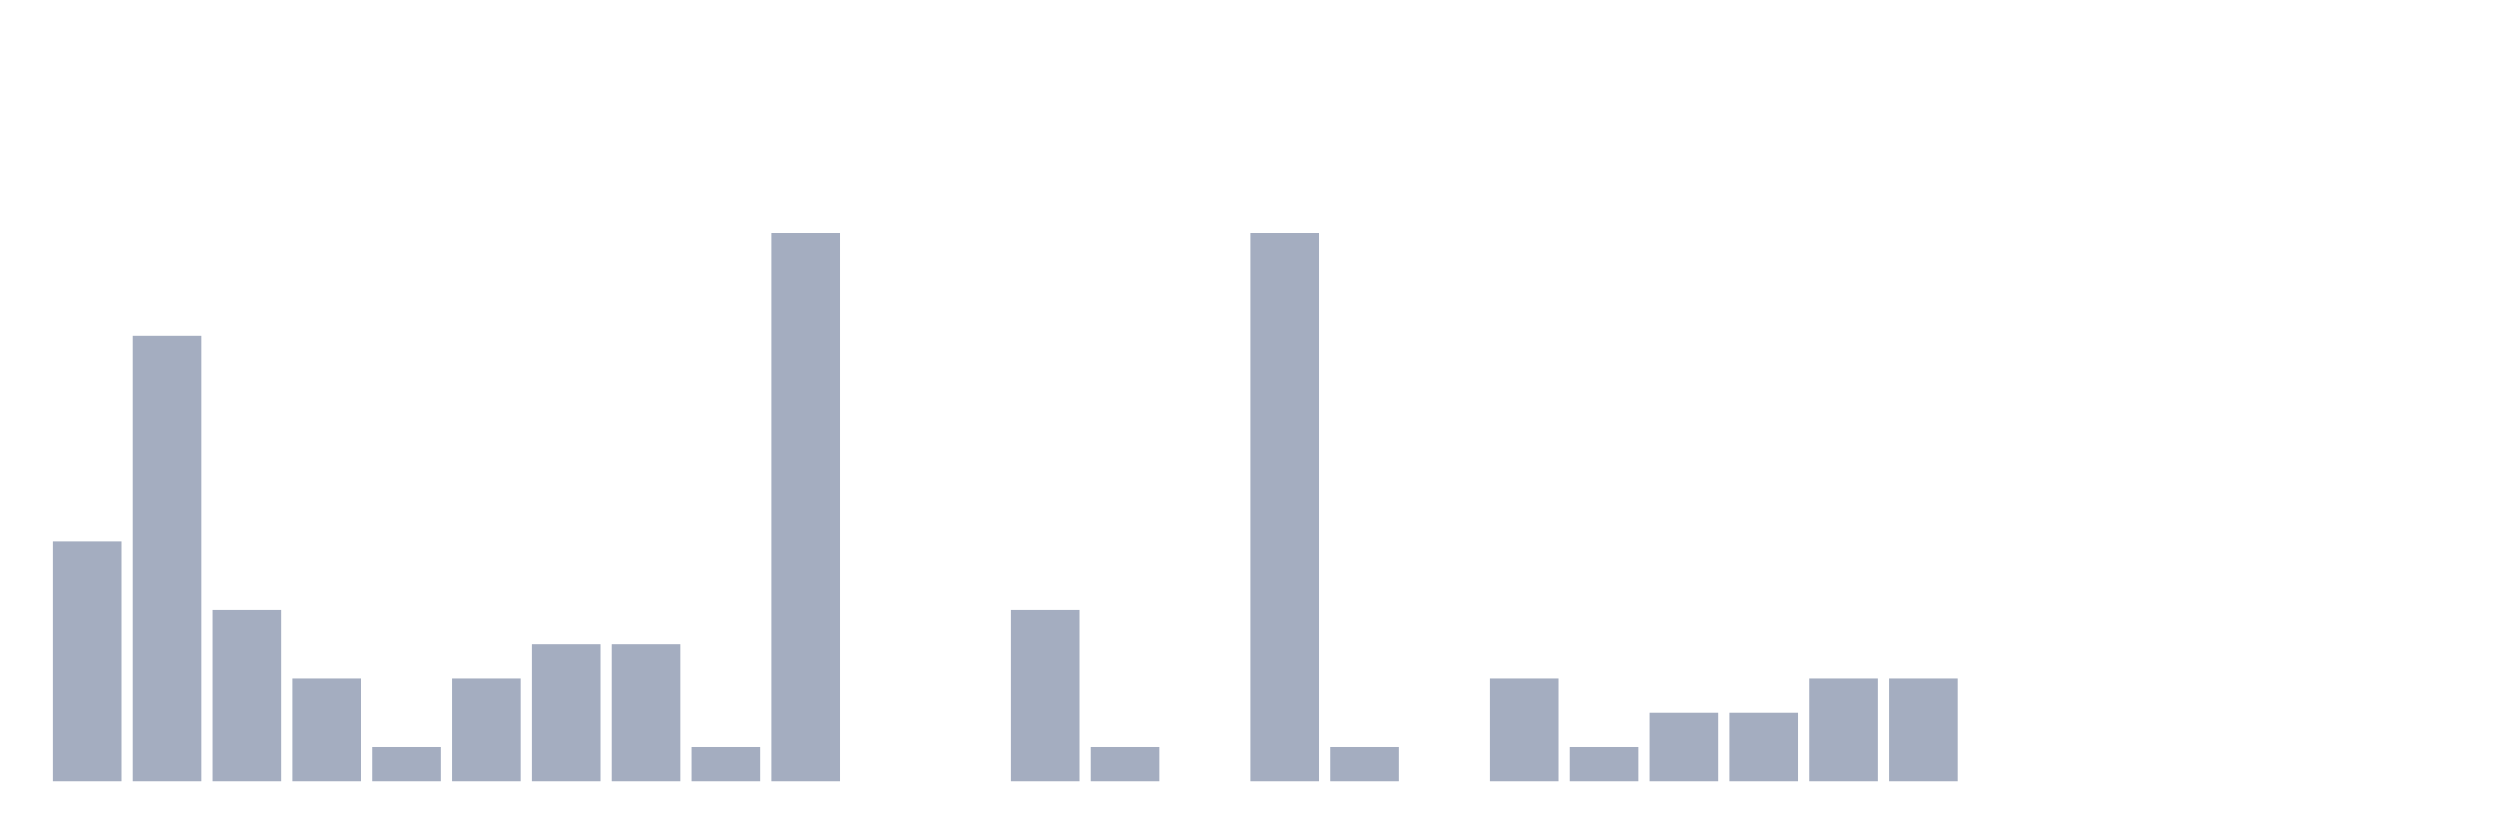
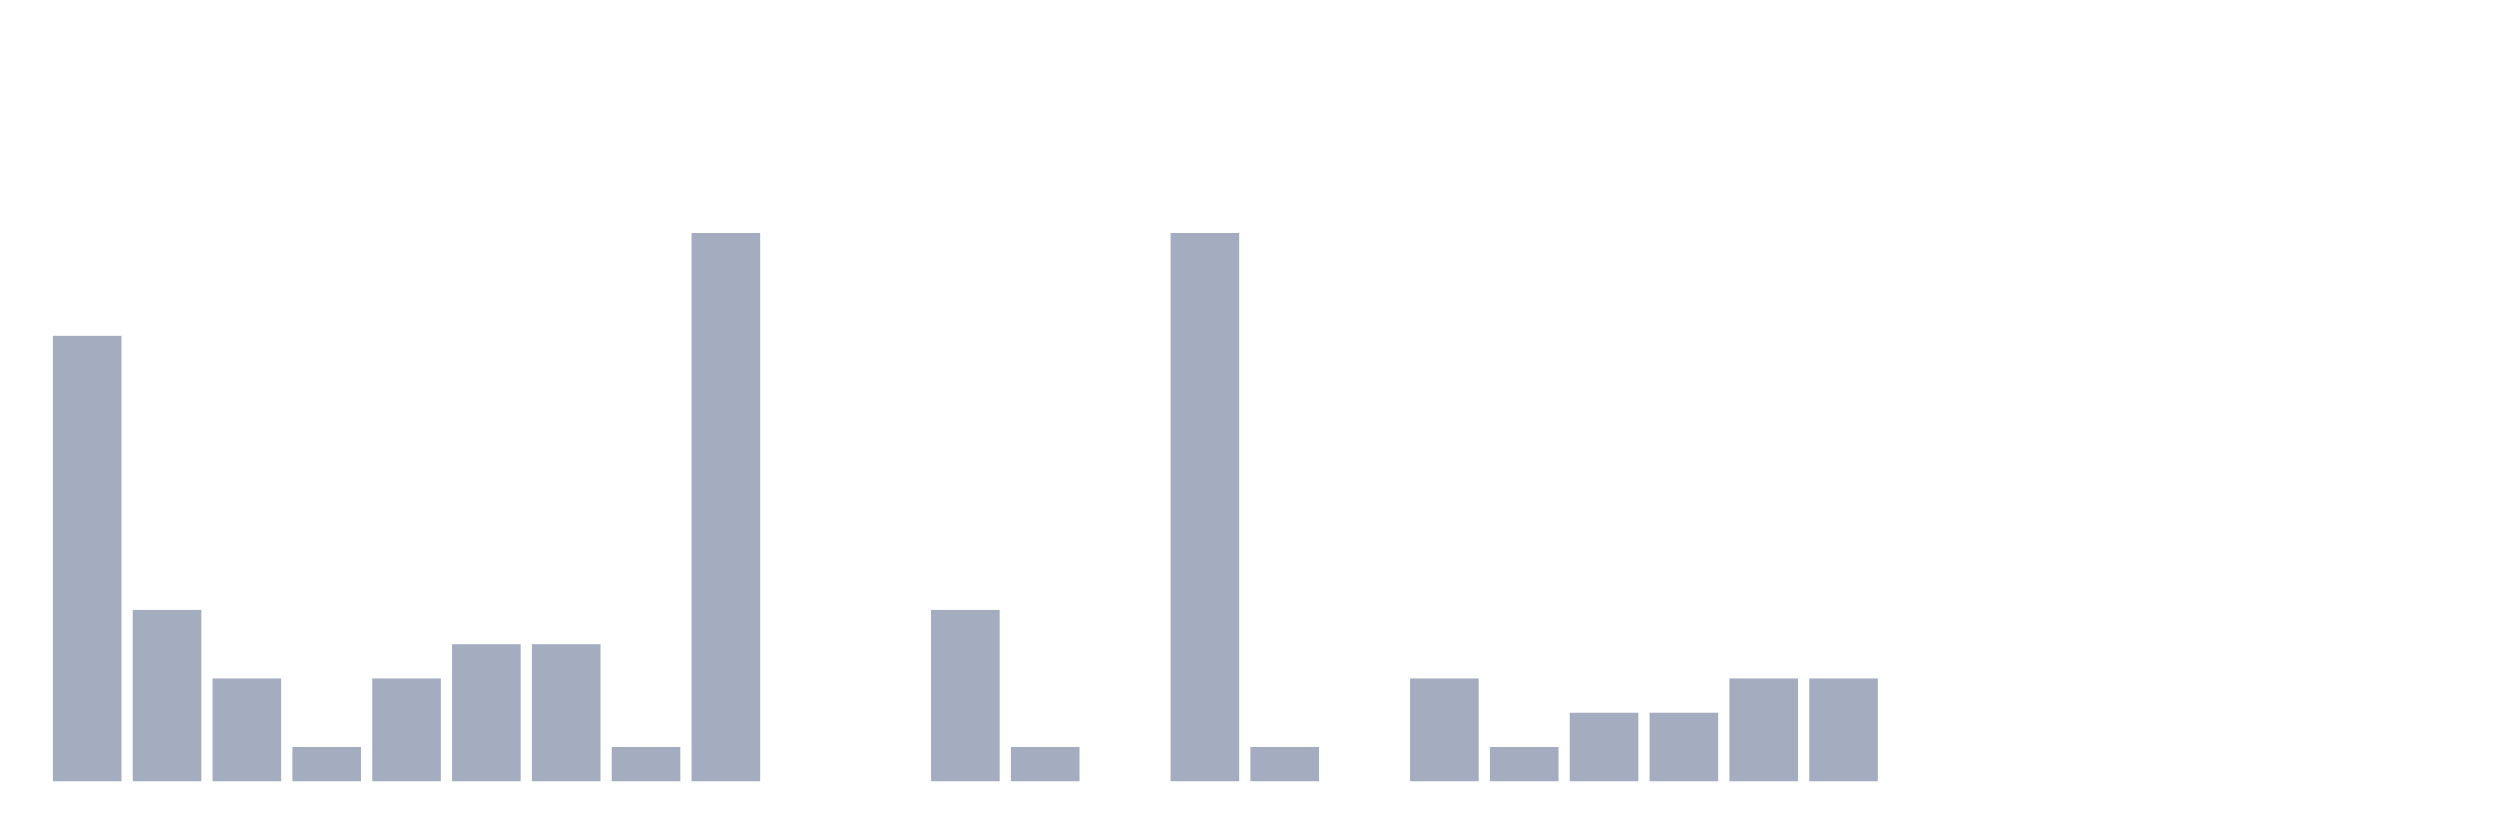
<svg xmlns="http://www.w3.org/2000/svg" viewBox="0 0 480 160">
  <g transform="translate(10,10)">
-     <rect class="bar" x="0.153" width="13.175" y="93.947" height="46.053" fill="rgb(164,173,192)" />
-     <rect class="bar" x="15.482" width="13.175" y="54.474" height="85.526" fill="rgb(164,173,192)" />
-     <rect class="bar" x="30.81" width="13.175" y="107.105" height="32.895" fill="rgb(164,173,192)" />
-     <rect class="bar" x="46.138" width="13.175" y="120.263" height="19.737" fill="rgb(164,173,192)" />
-     <rect class="bar" x="61.466" width="13.175" y="133.421" height="6.579" fill="rgb(164,173,192)" />
-     <rect class="bar" x="76.794" width="13.175" y="120.263" height="19.737" fill="rgb(164,173,192)" />
+     <rect class="bar" x="0.153" width="13.175" y="54.474" height="85.526" fill="rgb(164,173,192)" />
+     <rect class="bar" x="15.482" width="13.175" y="107.105" height="32.895" fill="rgb(164,173,192)" />
+     <rect class="bar" x="30.81" width="13.175" y="120.263" height="19.737" fill="rgb(164,173,192)" />
+     <rect class="bar" x="46.138" width="13.175" y="133.421" height="6.579" fill="rgb(164,173,192)" />
+     <rect class="bar" x="61.466" width="13.175" y="120.263" height="19.737" fill="rgb(164,173,192)" />
+     <rect class="bar" x="76.794" width="13.175" y="113.684" height="26.316" fill="rgb(164,173,192)" />
    <rect class="bar" x="92.123" width="13.175" y="113.684" height="26.316" fill="rgb(164,173,192)" />
-     <rect class="bar" x="107.451" width="13.175" y="113.684" height="26.316" fill="rgb(164,173,192)" />
-     <rect class="bar" x="122.779" width="13.175" y="133.421" height="6.579" fill="rgb(164,173,192)" />
-     <rect class="bar" x="138.107" width="13.175" y="34.737" height="105.263" fill="rgb(164,173,192)" />
+     <rect class="bar" x="107.451" width="13.175" y="133.421" height="6.579" fill="rgb(164,173,192)" />
+     <rect class="bar" x="122.779" width="13.175" y="34.737" height="105.263" fill="rgb(164,173,192)" />
+     <rect class="bar" x="138.107" width="13.175" y="140" height="0" fill="rgb(164,173,192)" />
    <rect class="bar" x="153.436" width="13.175" y="140" height="0" fill="rgb(164,173,192)" />
-     <rect class="bar" x="168.764" width="13.175" y="140" height="0" fill="rgb(164,173,192)" />
-     <rect class="bar" x="184.092" width="13.175" y="107.105" height="32.895" fill="rgb(164,173,192)" />
-     <rect class="bar" x="199.42" width="13.175" y="133.421" height="6.579" fill="rgb(164,173,192)" />
-     <rect class="bar" x="214.748" width="13.175" y="140" height="0" fill="rgb(164,173,192)" />
-     <rect class="bar" x="230.077" width="13.175" y="34.737" height="105.263" fill="rgb(164,173,192)" />
-     <rect class="bar" x="245.405" width="13.175" y="133.421" height="6.579" fill="rgb(164,173,192)" />
-     <rect class="bar" x="260.733" width="13.175" y="140" height="0" fill="rgb(164,173,192)" />
-     <rect class="bar" x="276.061" width="13.175" y="120.263" height="19.737" fill="rgb(164,173,192)" />
-     <rect class="bar" x="291.39" width="13.175" y="133.421" height="6.579" fill="rgb(164,173,192)" />
+     <rect class="bar" x="168.764" width="13.175" y="107.105" height="32.895" fill="rgb(164,173,192)" />
+     <rect class="bar" x="184.092" width="13.175" y="133.421" height="6.579" fill="rgb(164,173,192)" />
+     <rect class="bar" x="199.42" width="13.175" y="140" height="0" fill="rgb(164,173,192)" />
+     <rect class="bar" x="214.748" width="13.175" y="34.737" height="105.263" fill="rgb(164,173,192)" />
+     <rect class="bar" x="230.077" width="13.175" y="133.421" height="6.579" fill="rgb(164,173,192)" />
+     <rect class="bar" x="245.405" width="13.175" y="140" height="0" fill="rgb(164,173,192)" />
+     <rect class="bar" x="260.733" width="13.175" y="120.263" height="19.737" fill="rgb(164,173,192)" />
+     <rect class="bar" x="276.061" width="13.175" y="133.421" height="6.579" fill="rgb(164,173,192)" />
+     <rect class="bar" x="291.39" width="13.175" y="126.842" height="13.158" fill="rgb(164,173,192)" />
    <rect class="bar" x="306.718" width="13.175" y="126.842" height="13.158" fill="rgb(164,173,192)" />
-     <rect class="bar" x="322.046" width="13.175" y="126.842" height="13.158" fill="rgb(164,173,192)" />
+     <rect class="bar" x="322.046" width="13.175" y="120.263" height="19.737" fill="rgb(164,173,192)" />
    <rect class="bar" x="337.374" width="13.175" y="120.263" height="19.737" fill="rgb(164,173,192)" />
-     <rect class="bar" x="352.702" width="13.175" y="120.263" height="19.737" fill="rgb(164,173,192)" />
+     <rect class="bar" x="352.702" width="13.175" y="140" height="0" fill="rgb(164,173,192)" />
    <rect class="bar" x="368.031" width="13.175" y="140" height="0" fill="rgb(164,173,192)" />
    <rect class="bar" x="383.359" width="13.175" y="140" height="0" fill="rgb(164,173,192)" />
    <rect class="bar" x="398.687" width="13.175" y="140" height="0" fill="rgb(164,173,192)" />
    <rect class="bar" x="414.015" width="13.175" y="140" height="0" fill="rgb(164,173,192)" />
    <rect class="bar" x="429.344" width="13.175" y="140" height="0" fill="rgb(164,173,192)" />
    <rect class="bar" x="444.672" width="13.175" y="140" height="0" fill="rgb(164,173,192)" />
  </g>
</svg>
